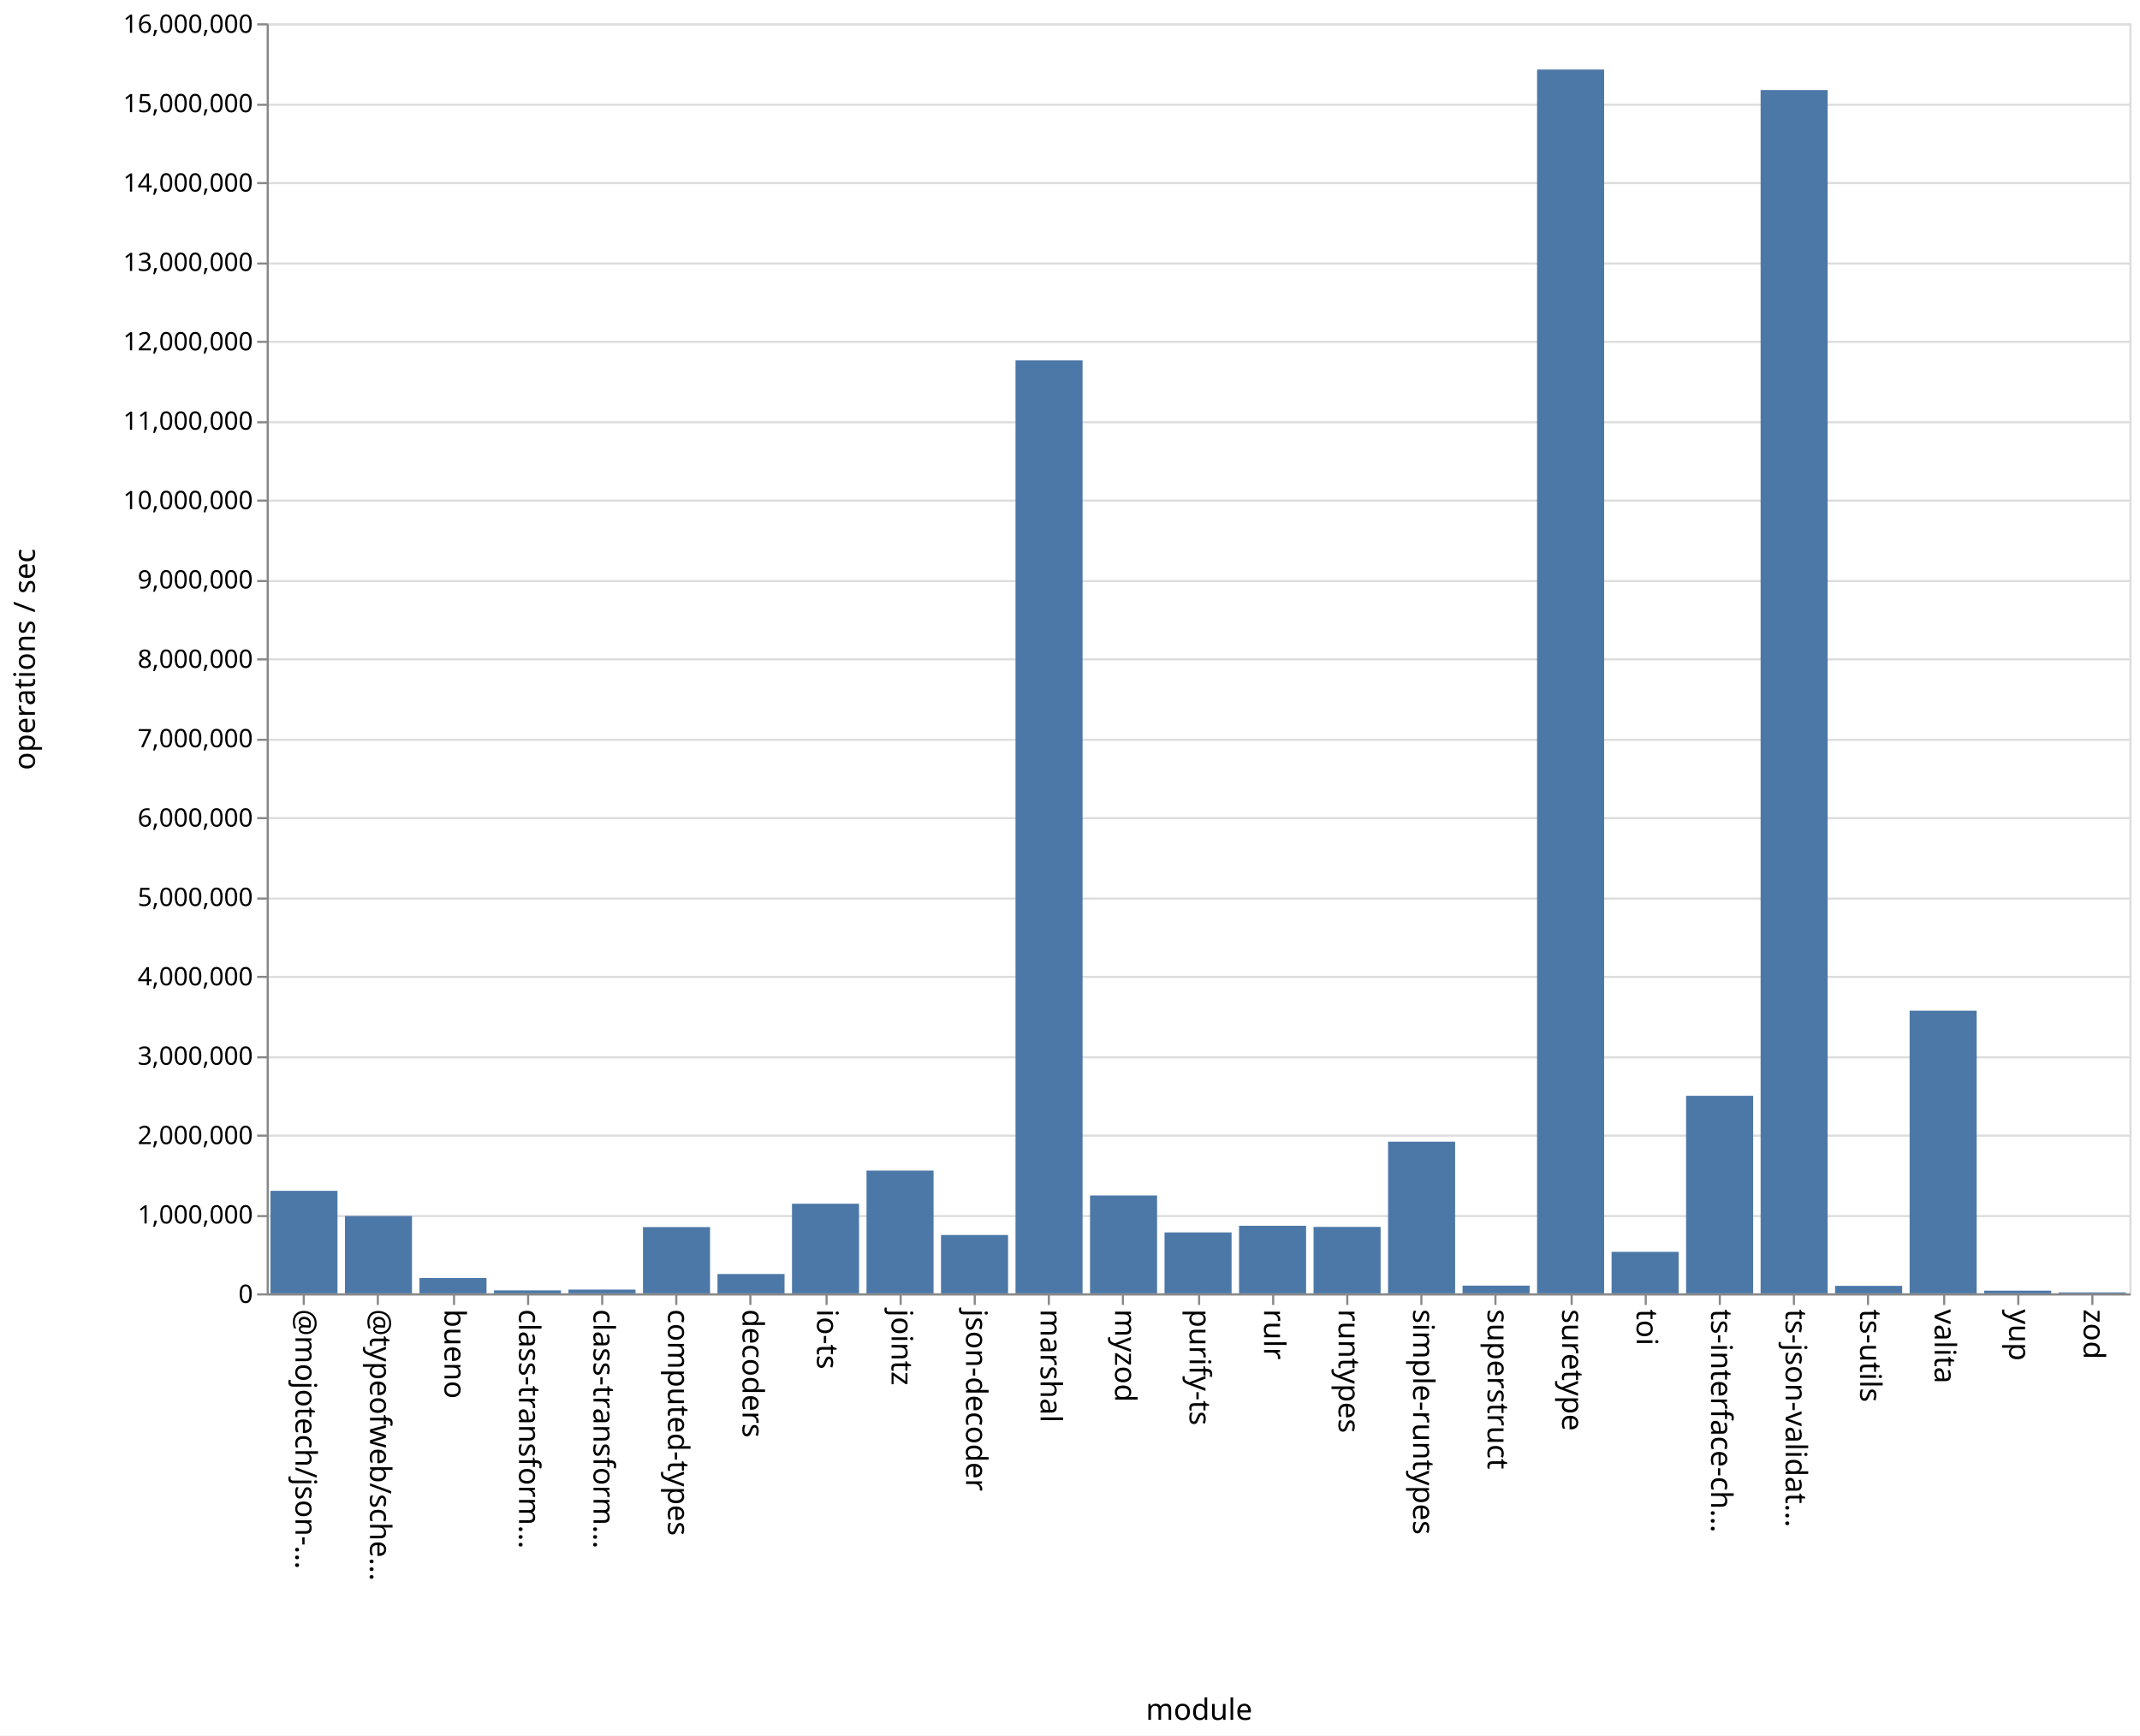
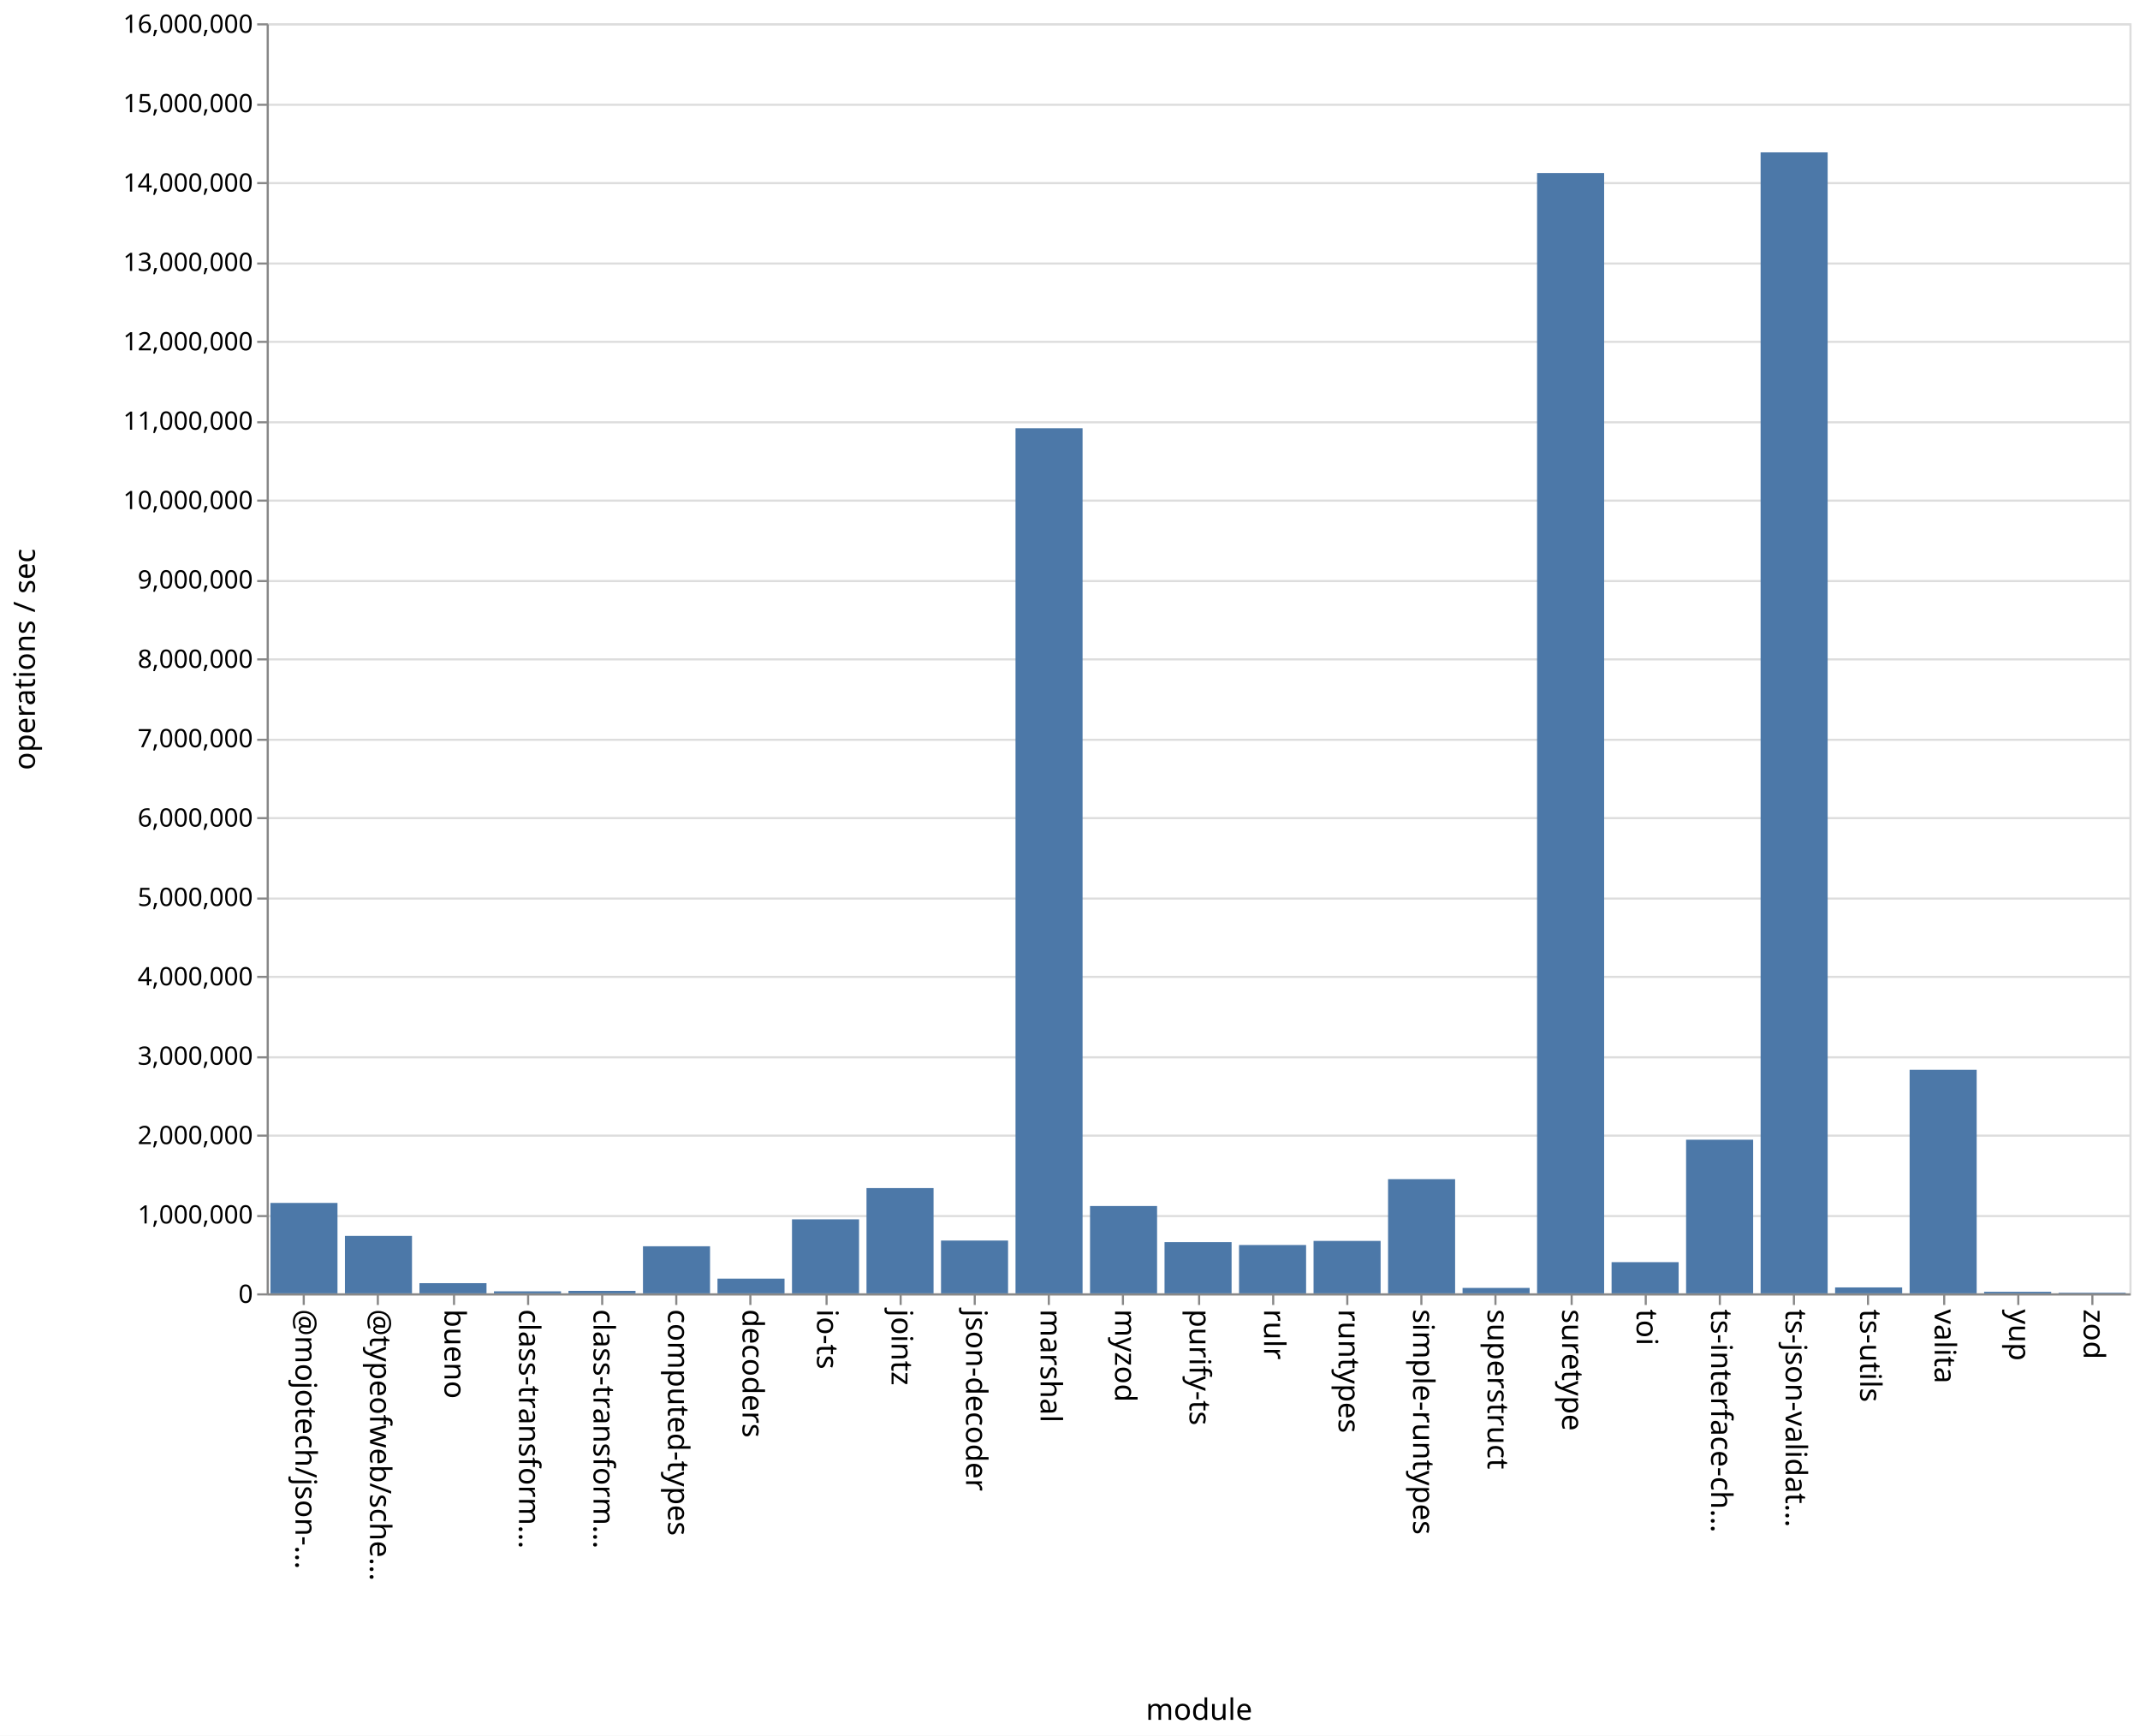
<svg xmlns="http://www.w3.org/2000/svg" class="marks" width="1011" height="820">
  <path fill="#fff" d="M0 0h1011v820H0z" />
  <g class="mark-group role-frame root" aria-roledescription="group mark container" fill="none" stroke-miterlimit="10">
    <path class="background" aria-hidden="true" d="M126.5 11.5h880v600h-880z" stroke="#ddd" />
    <g class="mark-group role-axis" aria-roledescription="axis" aria-label="Y-axis for a linear scale with values from 0 to 16,000,000">
      <path class="background" aria-hidden="true" d="M126.5 11.5z" pointer-events="none" />
      <g class="mark-rule role-axis-grid" pointer-events="none" stroke="#ddd">
        <path d="M126.5 611.5h880M126.5 574.5h880M126.5 536.5h880M126.5 499.5h880M126.5 461.5h880M126.5 424.5h880M126.5 386.5h880M126.5 349.5h880M126.5 311.5h880M126.5 274.5h880M126.5 236.5h880M126.5 199.5h880M126.5 161.5h880M126.5 124.5h880M126.5 86.5h880M126.5 49.5h880M126.5 11.5h880" />
      </g>
    </g>
    <g class="mark-group role-axis" aria-roledescription="axis" aria-label="X-axis titled 'module' for a discrete scale with 25 values: @mojotech/json-type-validation, @typeofweb/schema, bueno, class-transformer-validator-async, class-transformer-validator-sync, ending with zod">
      <path class="background" aria-hidden="true" d="M126.5 611.5z" pointer-events="none" />
      <g class="mark-rule role-axis-tick" pointer-events="none" stroke="#888">
        <path d="M143.5 611.5v5M178.5 611.5v5M214.5 611.5v5M249.5 611.5v5M284.5 611.5v5M319.5 611.5v5M354.5 611.5v5M390.5 611.5v5M425.5 611.5v5M460.5 611.5v5M495.5 611.5v5M530.5 611.5v5M566.5 611.5v5M601.5 611.5v5M636.5 611.5v5M671.5 611.5v5M706.5 611.5v5M742.5 611.5v5M777.5 611.5v5M812.5 611.5v5M847.5 611.5v5M882.5 611.5v5M918.5 611.5v5M953.5 611.5v5M988.5 611.5v5" />
      </g>
      <g class="mark-text role-axis-label" pointer-events="none" font-family="sans-serif" font-size="14" fill="#000">
        <text transform="rotate(90 -239.45 379.05)">@mojotech/json-…</text>
        <text transform="rotate(90 -221.85 396.65)">@typeofweb/sche…</text>
        <text transform="rotate(90 -204.25 414.25)">bueno</text>
        <text transform="rotate(90 -186.65 431.85)">class-transform…</text>
        <text transform="rotate(90 -169.05 449.45)">class-transform…</text>
        <text transform="rotate(90 -151.45 467.05)">computed-types</text>
        <text transform="rotate(90 -133.85 484.65)">decoders</text>
        <text transform="rotate(90 -116.25 502.25)">io-ts</text>
        <text transform="rotate(90 -98.65 519.85)">jointz</text>
        <text transform="rotate(90 -81.05 537.45)">json-decoder</text>
        <text transform="rotate(90 -63.45 555.05)">marshal</text>
        <text transform="rotate(90 -45.85 572.65)">myzod</text>
        <text transform="rotate(90 -28.25 590.25)">purify-ts</text>
        <text transform="rotate(90 -10.65 607.85)">rulr</text>
        <text transform="rotate(90 6.95 625.45)">runtypes</text>
        <text transform="rotate(90 24.55 643.05)">simple-runtypes</text>
        <text transform="rotate(90 42.15 660.65)">superstruct</text>
        <text transform="rotate(90 59.75 678.25)">suretype</text>
        <text transform="rotate(90 77.35 695.85)">toi</text>
        <text transform="rotate(90 94.95 713.45)">ts-interface-ch…</text>
        <text transform="rotate(90 112.55 731.05)">ts-json-validat…</text>
        <text transform="rotate(90 130.15 748.65)">ts-utils</text>
        <text transform="rotate(90 147.75 766.25)">valita</text>
        <text transform="rotate(90 165.35 783.85)">yup</text>
        <text transform="rotate(90 182.95 801.45)">zod</text>
      </g>
      <path stroke="#888" d="M126.5 611.5h880" class="mark-rule role-axis-domain" pointer-events="none" />
      <text text-anchor="middle" transform="translate(566.5 812.5)" font-family="sans-serif" font-size="14" fill="#000" class="mark-text role-axis-title" pointer-events="none">module</text>
    </g>
    <g class="mark-group role-axis" aria-roledescription="axis" aria-label="Y-axis titled 'operations / sec' for a linear scale with values from 0 to 16,000,000">
      <path class="background" aria-hidden="true" d="M126.5 11.5z" pointer-events="none" />
      <g class="mark-rule role-axis-tick" pointer-events="none" stroke="#888">
        <path d="M126.5 611.5h-5M126.5 574.5h-5M126.5 536.5h-5M126.5 499.5h-5M126.5 461.5h-5M126.5 424.5h-5M126.5 386.5h-5M126.5 349.5h-5M126.5 311.5h-5M126.5 274.5h-5M126.5 236.5h-5M126.5 199.5h-5M126.5 161.5h-5M126.5 124.5h-5M126.5 86.5h-5M126.5 49.5h-5M126.5 11.5h-5" />
      </g>
      <g class="mark-text role-axis-label" pointer-events="none" text-anchor="end" font-family="sans-serif" font-size="12" fill="#000">
        <text transform="translate(119.5 615.5)">0</text>
        <text transform="translate(119.5 578)">1,000,000</text>
        <text transform="translate(119.5 540.5)">2,000,000</text>
        <text transform="translate(119.5 503)">3,000,000</text>
        <text transform="translate(119.5 465.5)">4,000,000</text>
        <text transform="translate(119.5 428)">5,000,000</text>
        <text transform="translate(119.5 390.5)">6,000,000</text>
        <text transform="translate(119.5 353)">7,000,000</text>
        <text transform="translate(119.5 315.5)">8,000,000</text>
        <text transform="translate(119.5 278)">9,000,000</text>
        <text transform="translate(119.5 240.5)">10,000,000</text>
        <text transform="translate(119.5 203)">11,000,000</text>
        <text transform="translate(119.5 165.5)">12,000,000</text>
        <text transform="translate(119.5 128)">13,000,000</text>
        <text transform="translate(119.5 90.5)">14,000,000</text>
        <text transform="translate(119.5 53)">15,000,000</text>
        <text transform="translate(119.5 15.5)">16,000,000</text>
      </g>
      <path stroke="#888" d="M126.5 611.5v-600" class="mark-rule role-axis-domain" pointer-events="none" />
      <text text-anchor="middle" transform="rotate(-90 164 147.5)" font-family="sans-serif" font-size="14" fill="#000" class="mark-text role-axis-title" pointer-events="none">operations / sec</text>
    </g>
    <g class="mark-rect role-mark marks" aria-roledescription="rect mark container" fill="#4c78a8">
-       <path d="M198.16 603.76h31.68V611h-31.68zM233.36 609.595h31.68V611h-31.68zM268.56 609.221h31.68V611h-31.68zM303.76 579.71h31.68V611h-31.68zM338.96 601.872h31.68V611h-31.68zM374.16 568.664h31.68V611h-31.68zM409.36 553.005h31.68V611h-31.68zM444.56 583.429h31.68V611h-31.68zM479.76 170.248h31.68V611h-31.68zM127.76 562.572h31.68V611h-31.68zM514.96 564.76h31.68V611h-31.68zM550.16 582.219h31.68V611h-31.68zM585.36 579.078h31.68V611h-31.68zM620.56 579.608h31.68V611h-31.68zM655.76 539.351h31.68V611h-31.68zM690.96 607.36h31.68V611h-31.68zM726.16 32.857h31.68V611h-31.68zM761.36 591.397h31.68V611h-31.68zM796.56 517.677h31.68V611h-31.68zM831.76 42.538h31.68V611h-31.68zM866.96 607.464h31.68V611h-31.68zM162.96 574.453h31.68V611h-31.68zM902.16 477.46h31.68V611h-31.68zM937.36 609.727h31.68V611h-31.68zM972.56 610.55h31.68v.45h-31.68z" />
+       <path d="M198.16 606.191h31.68V611h-31.68zM233.36 610.052h31.68V611h-31.68zM268.56 609.833h31.68V611h-31.68zM303.76 588.761h31.68V611h-31.68zM338.96 604.055h31.68V611h-31.68zM374.16 576.047h31.68V611h-31.68zM409.36 561.276h31.68V611h-31.68zM444.56 586.057h31.68V611h-31.68zM479.76 202.324h31.68V611h-31.68zM127.76 568.288h31.68V611h-31.68zM514.96 569.747h31.68V611h-31.68zM550.16 586.82h31.68V611h-31.68zM585.36 588.17h31.68V611h-31.68zM620.56 586.232h31.68V611h-31.68zM655.76 557.05h31.68V611h-31.68zM690.96 608.44h31.68V611h-31.68zM726.16 81.74h31.68V611h-31.68zM761.36 596.27h31.68V611h-31.68zM796.56 538.42h31.68V611h-31.68zM831.76 71.977h31.68V611h-31.68zM866.96 608.205h31.68V611h-31.68zM162.96 583.874h31.68V611h-31.68zM902.16 505.39h31.68V611h-31.68zM937.36 610.261h31.68V611h-31.68zM972.56 610.702h31.68V611h-31.68z" />
    </g>
  </g>
</svg>
